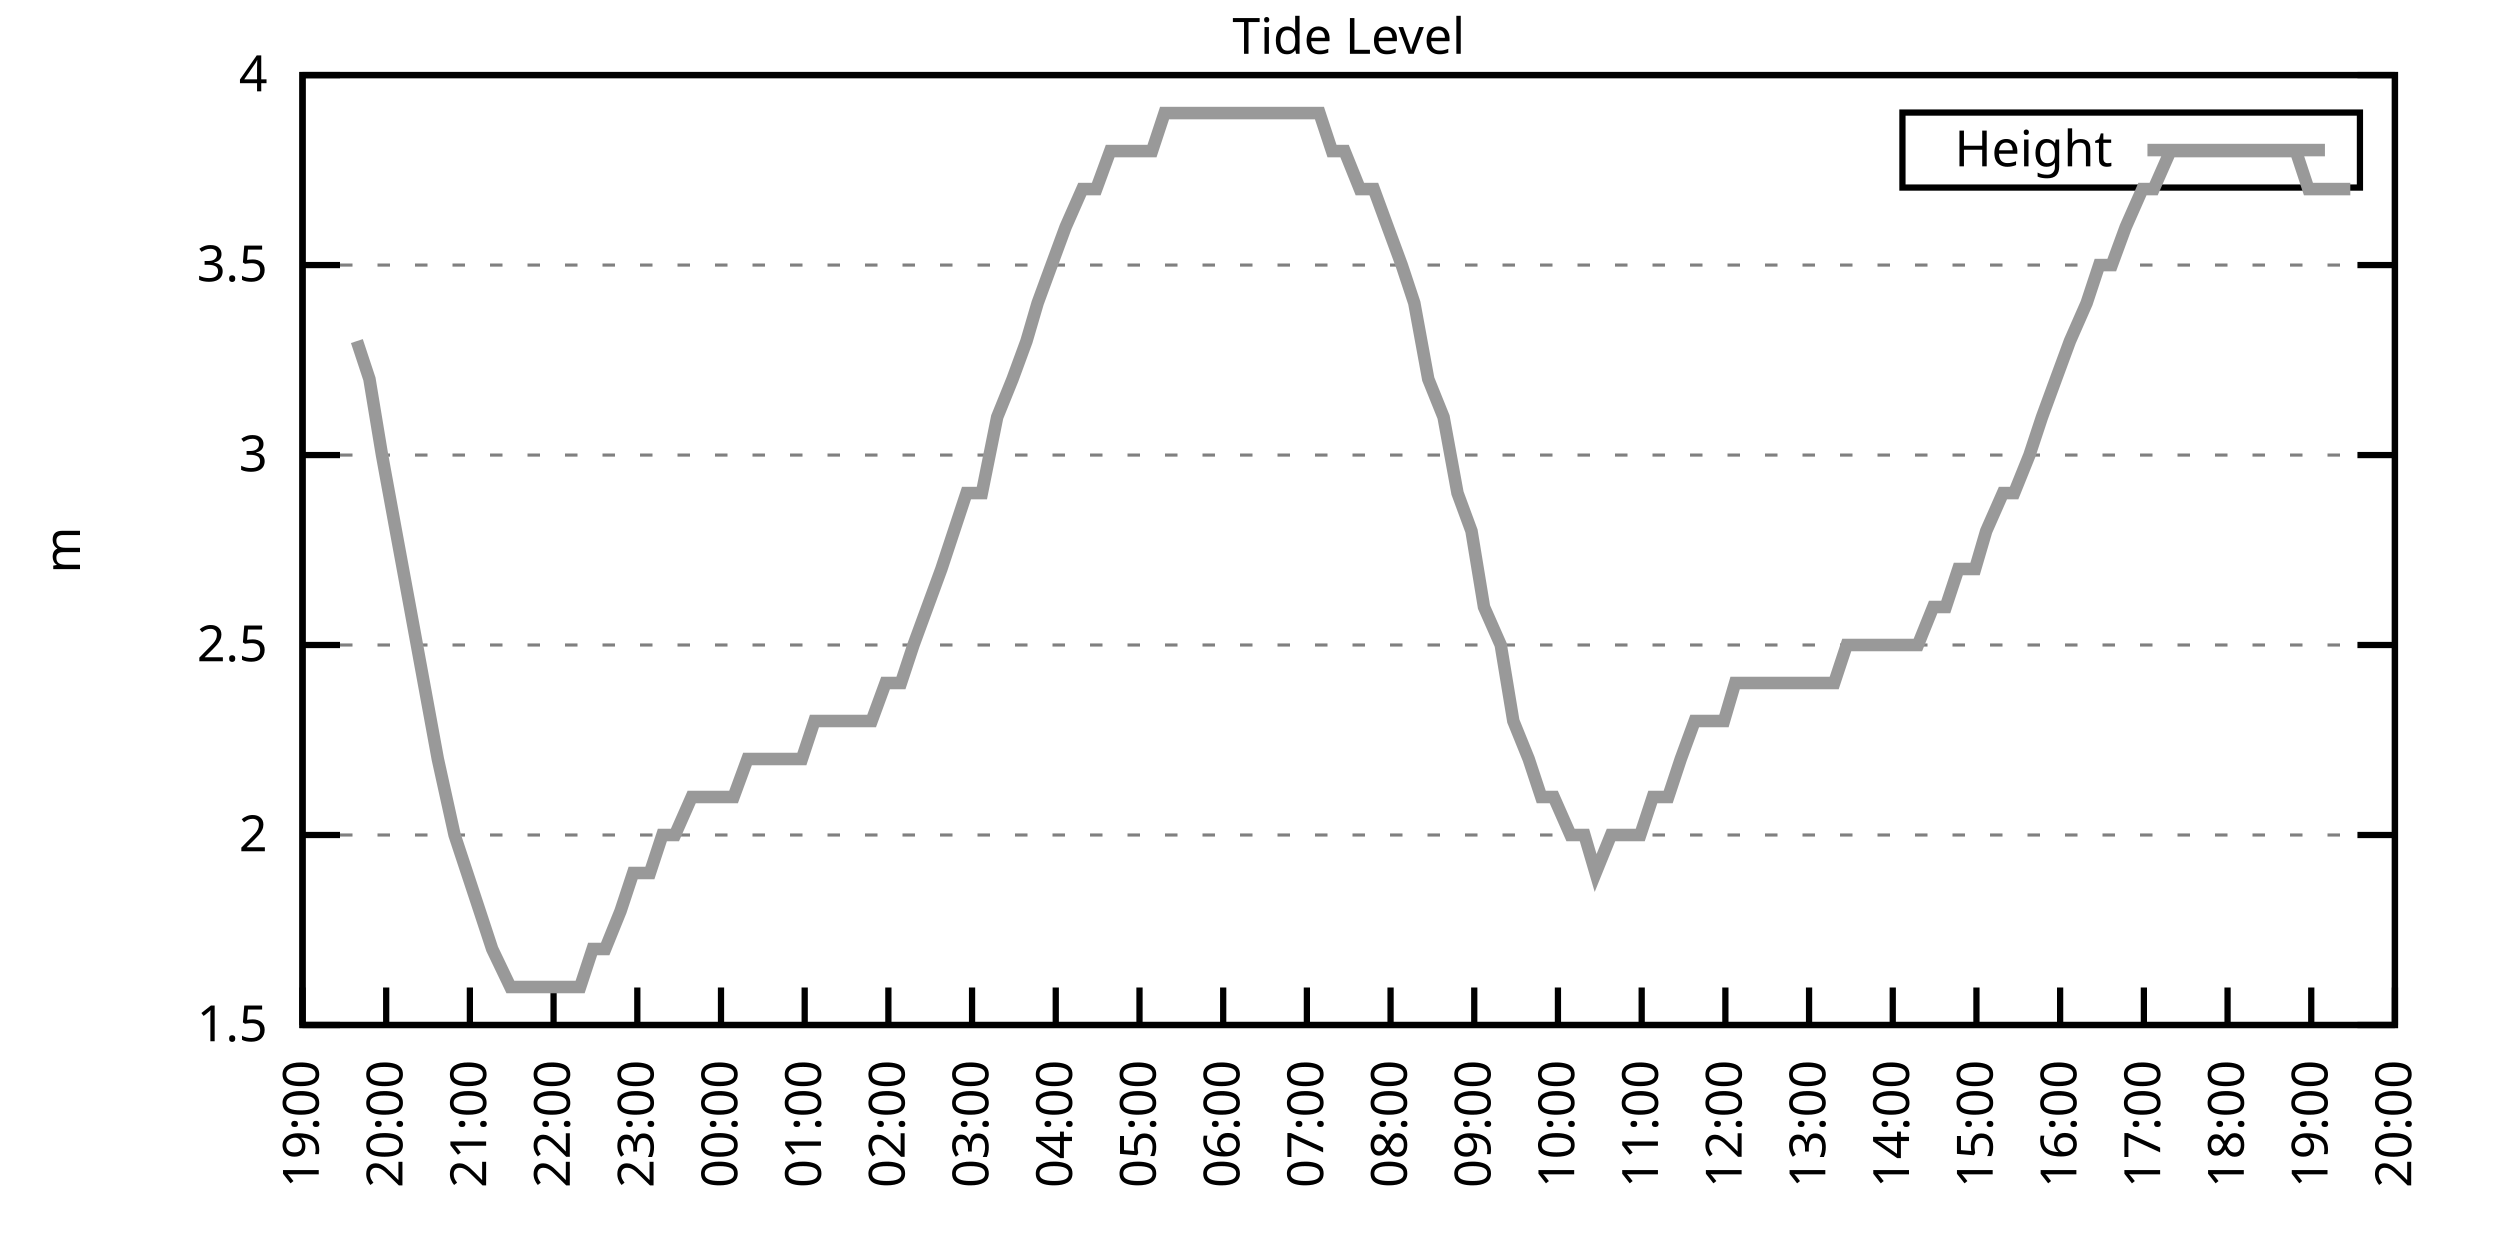
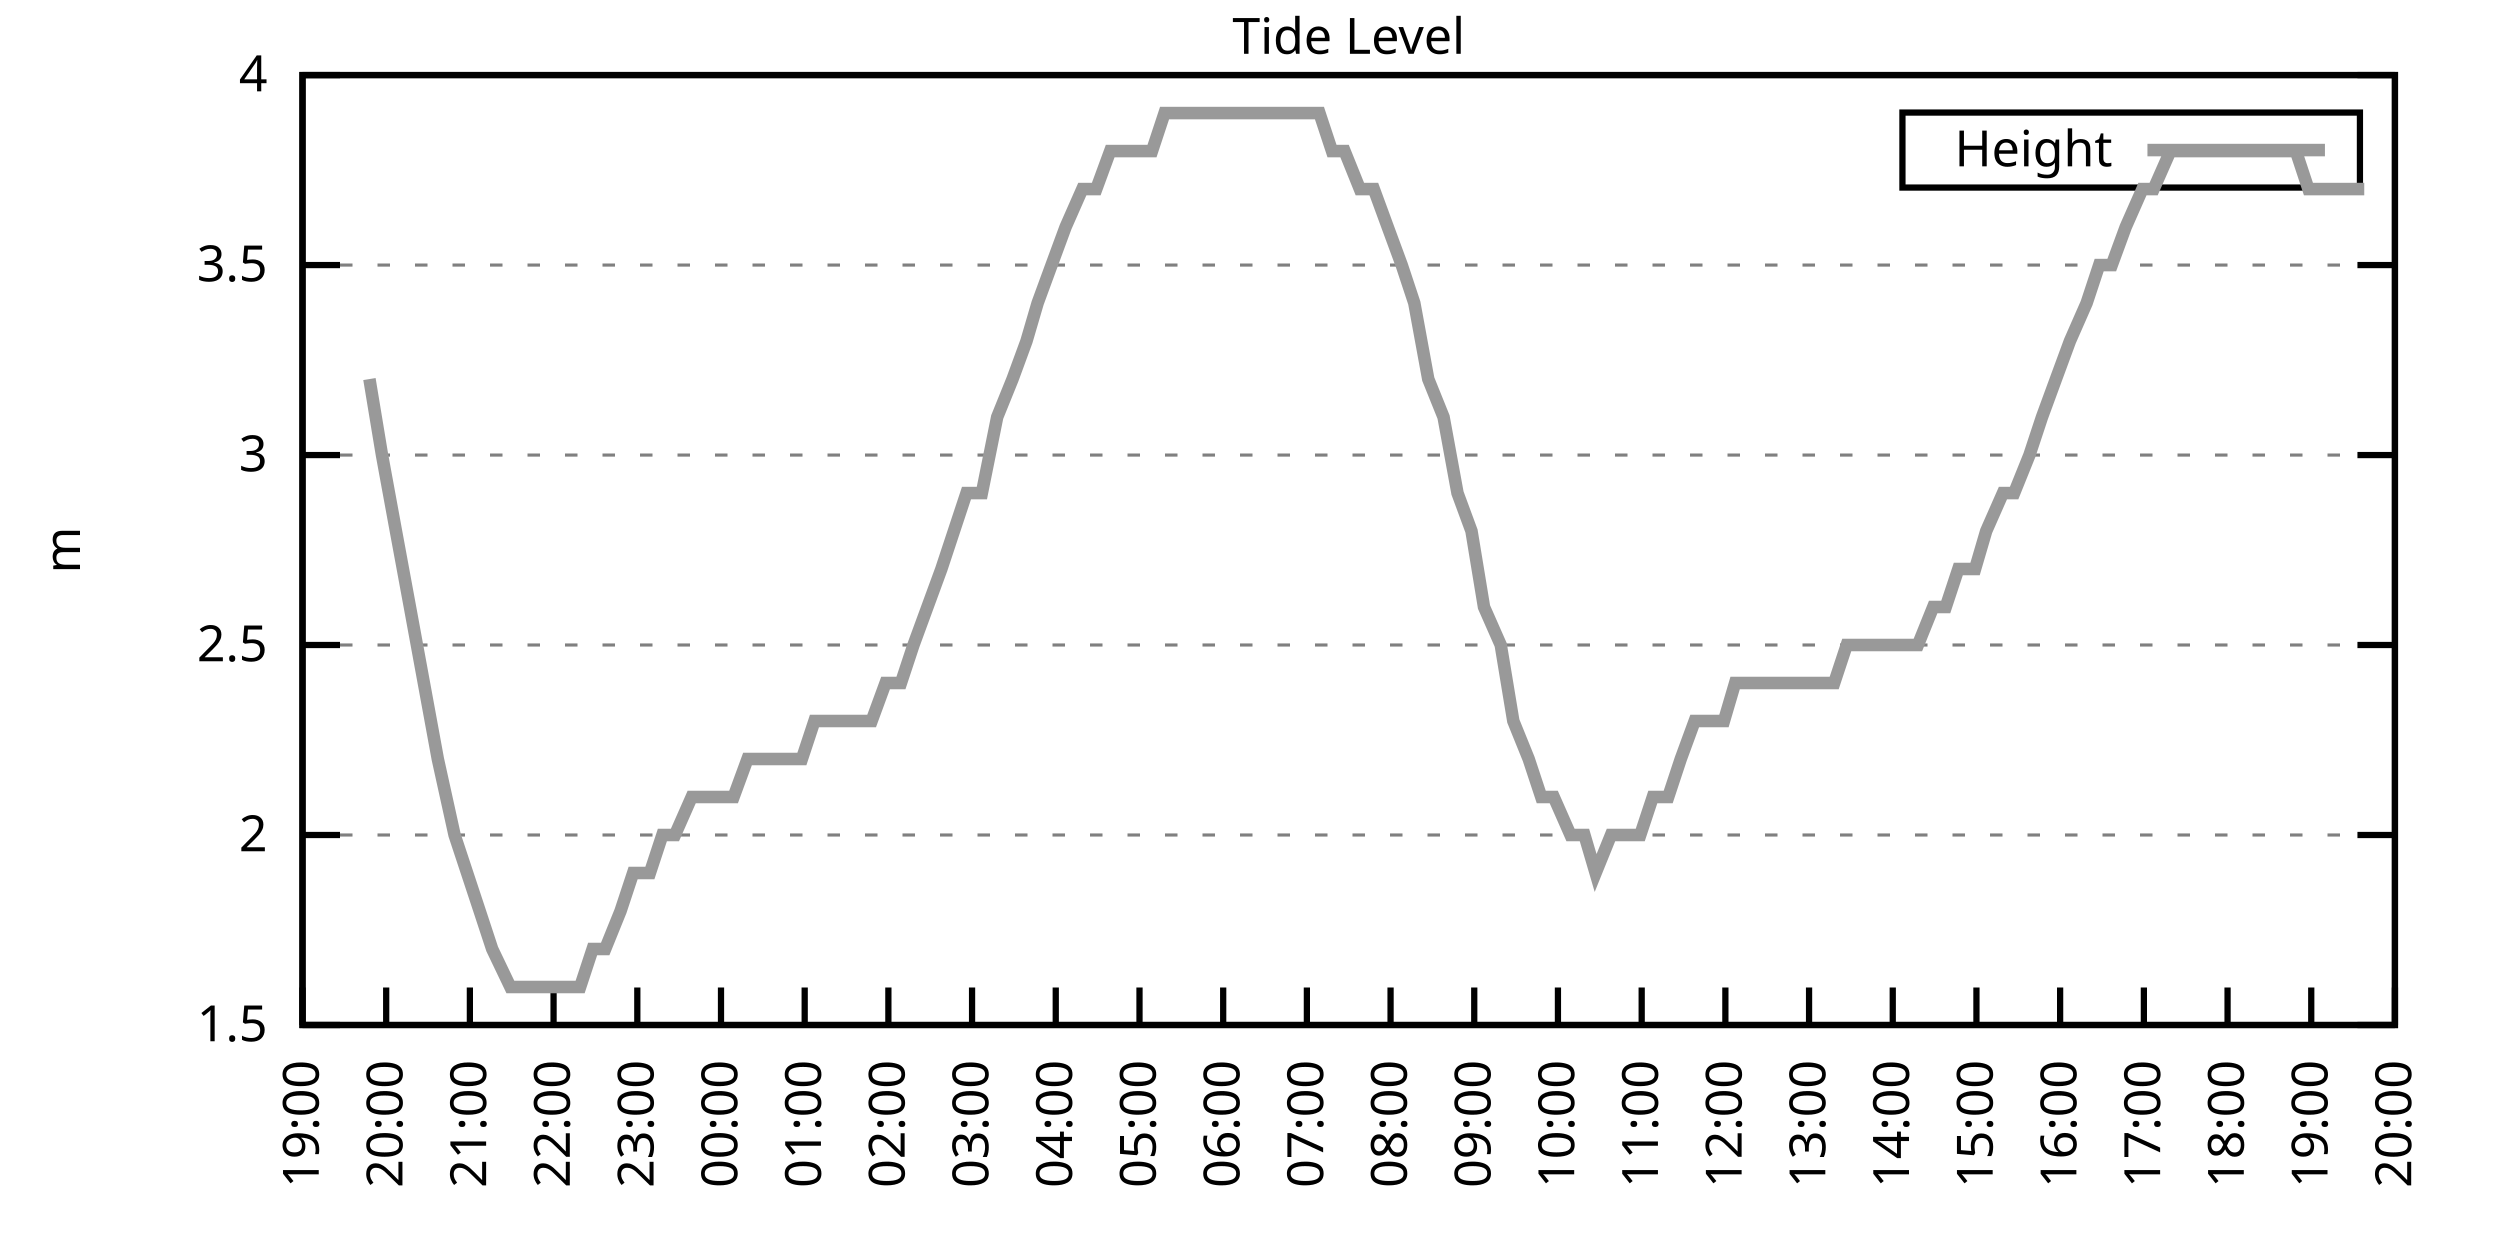
<svg xmlns="http://www.w3.org/2000/svg" xmlns:xlink="http://www.w3.org/1999/xlink" width="400" height="200" viewBox="0 0 400 200">
  <g id="gnuplot_canvas">
    <rect x="0" y="0" width="400" height="200" fill="none" />
    <defs>
      <circle id="gpDot" r="0.5" stroke-width="0.5" stroke="currentColor" />
      <path id="gpPt0" stroke-width="0.333" stroke="currentColor" d="M-1,0 h2 M0,-1 v2" />
      <path id="gpPt1" stroke-width="0.333" stroke="currentColor" d="M-1,-1 L1,1 M1,-1 L-1,1" />
      <path id="gpPt2" stroke-width="0.333" stroke="currentColor" d="M-1,0 L1,0 M0,-1 L0,1 M-1,-1 L1,1 M-1,1 L1,-1" />
      <rect id="gpPt3" stroke-width="0.333" stroke="currentColor" x="-1" y="-1" width="2" height="2" />
      <rect id="gpPt4" stroke-width="0.333" stroke="currentColor" fill="currentColor" x="-1" y="-1" width="2" height="2" />
      <circle id="gpPt5" stroke-width="0.333" stroke="currentColor" cx="0" cy="0" r="1" />
      <use xlink:href="#gpPt5" id="gpPt6" fill="currentColor" stroke="none" />
      <path id="gpPt7" stroke-width="0.333" stroke="currentColor" d="M0,-1.33 L-1.33,0.67 L1.33,0.67 z" />
      <use xlink:href="#gpPt7" id="gpPt8" fill="currentColor" stroke="none" />
      <use xlink:href="#gpPt7" id="gpPt9" stroke="currentColor" transform="rotate(180)" />
      <use xlink:href="#gpPt9" id="gpPt10" fill="currentColor" stroke="none" />
      <use xlink:href="#gpPt3" id="gpPt11" stroke="currentColor" transform="rotate(45)" />
      <use xlink:href="#gpPt11" id="gpPt12" fill="currentColor" stroke="none" />
      <path id="gpPt13" stroke-width="0.333" stroke="currentColor" d="M0,1.330 L1.265,0.411 L0.782,-1.067 L-0.782,-1.076 L-1.265,0.411 z" />
      <use xlink:href="#gpPt13" id="gpPt14" fill="currentColor" stroke="none" />
      <filter id="textbox" filterUnits="objectBoundingBox" x="0" y="0" height="1" width="1">
        <feFlood flood-color="white" flood-opacity="1" result="bgnd" />
        <feComposite in="SourceGraphic" in2="bgnd" operator="atop" />
      </filter>
      <filter id="greybox" filterUnits="objectBoundingBox" x="0" y="0" height="1" width="1">
        <feFlood flood-color="lightgrey" flood-opacity="1" result="grey" />
        <feComposite in="SourceGraphic" in2="grey" operator="atop" />
      </filter>
    </defs>
    <g fill="none" color="white" stroke="currentColor" stroke-width="1.00" stroke-linecap="butt" stroke-linejoin="miter">
</g>
    <g fill="none" color="black" stroke="currentColor" stroke-width="1.00" stroke-linecap="butt" stroke-linejoin="miter">
      <g stroke="none" shape-rendering="crispEdges">
        <polygon fill="rgb(255, 255, 255)" points="48.40,164.00 383.18,164.00 383.18,12.02 48.40,12.02 " />
      </g>
    </g>
    <g fill="none" color="black" stroke="currentColor" stroke-width="1.00" stroke-linecap="butt" stroke-linejoin="miter">
</g>
    <g fill="none" color="black" stroke="black" stroke-width="0.50" stroke-linecap="butt" stroke-linejoin="miter">
</g>
    <g fill="none" color="gray" stroke="currentColor" stroke-width="0.50" stroke-linecap="butt" stroke-linejoin="miter">
      <path stroke="gray" stroke-dasharray="2,4" class="gridline" d="M48.40,164.00 L383.19,164.00  " />
    </g>
    <g fill="none" color="gray" stroke="gray" stroke-width="1.00" stroke-linecap="butt" stroke-linejoin="miter">
</g>
    <g fill="none" color="black" stroke="currentColor" stroke-width="1.00" stroke-linecap="butt" stroke-linejoin="miter">
      <path stroke="black" d="M48.40,164.00 L54.40,164.00 M383.19,164.00 L377.19,164.00  " />
      <g transform="translate(42.80,166.60)" stroke="none" fill="black" font-family="Sans" font-size="8.00" text-anchor="end">
        <text>
          <tspan font-family="Sans"> 1.5</tspan>
        </text>
      </g>
    </g>
    <g fill="none" color="black" stroke="currentColor" stroke-width="1.00" stroke-linecap="butt" stroke-linejoin="miter">
</g>
    <g fill="none" color="black" stroke="black" stroke-width="0.50" stroke-linecap="butt" stroke-linejoin="miter">
</g>
    <g fill="none" color="gray" stroke="currentColor" stroke-width="0.50" stroke-linecap="butt" stroke-linejoin="miter">
      <path stroke="gray" stroke-dasharray="2,4" class="gridline" d="M48.40,133.60 L383.19,133.60  " />
    </g>
    <g fill="none" color="gray" stroke="gray" stroke-width="1.00" stroke-linecap="butt" stroke-linejoin="miter">
</g>
    <g fill="none" color="black" stroke="currentColor" stroke-width="1.00" stroke-linecap="butt" stroke-linejoin="miter">
      <path stroke="black" d="M48.40,133.60 L54.40,133.60 M383.19,133.60 L377.19,133.60  " />
      <g transform="translate(42.80,136.20)" stroke="none" fill="black" font-family="Sans" font-size="8.00" text-anchor="end">
        <text>
          <tspan font-family="Sans"> 2</tspan>
        </text>
      </g>
    </g>
    <g fill="none" color="black" stroke="currentColor" stroke-width="1.00" stroke-linecap="butt" stroke-linejoin="miter">
</g>
    <g fill="none" color="black" stroke="black" stroke-width="0.50" stroke-linecap="butt" stroke-linejoin="miter">
</g>
    <g fill="none" color="gray" stroke="currentColor" stroke-width="0.50" stroke-linecap="butt" stroke-linejoin="miter">
      <path stroke="gray" stroke-dasharray="2,4" class="gridline" d="M48.40,103.20 L383.19,103.20  " />
    </g>
    <g fill="none" color="gray" stroke="gray" stroke-width="1.00" stroke-linecap="butt" stroke-linejoin="miter">
</g>
    <g fill="none" color="black" stroke="currentColor" stroke-width="1.00" stroke-linecap="butt" stroke-linejoin="miter">
      <path stroke="black" d="M48.40,103.20 L54.40,103.20 M383.19,103.20 L377.19,103.20  " />
      <g transform="translate(42.80,105.80)" stroke="none" fill="black" font-family="Sans" font-size="8.00" text-anchor="end">
        <text>
          <tspan font-family="Sans"> 2.5</tspan>
        </text>
      </g>
    </g>
    <g fill="none" color="black" stroke="currentColor" stroke-width="1.00" stroke-linecap="butt" stroke-linejoin="miter">
</g>
    <g fill="none" color="black" stroke="black" stroke-width="0.50" stroke-linecap="butt" stroke-linejoin="miter">
</g>
    <g fill="none" color="gray" stroke="currentColor" stroke-width="0.50" stroke-linecap="butt" stroke-linejoin="miter">
      <path stroke="gray" stroke-dasharray="2,4" class="gridline" d="M48.40,72.81 L383.19,72.81  " />
    </g>
    <g fill="none" color="gray" stroke="gray" stroke-width="1.00" stroke-linecap="butt" stroke-linejoin="miter">
</g>
    <g fill="none" color="black" stroke="currentColor" stroke-width="1.00" stroke-linecap="butt" stroke-linejoin="miter">
      <path stroke="black" d="M48.40,72.81 L54.40,72.81 M383.19,72.81 L377.19,72.81  " />
      <g transform="translate(42.80,75.41)" stroke="none" fill="black" font-family="Sans" font-size="8.00" text-anchor="end">
        <text>
          <tspan font-family="Sans"> 3</tspan>
        </text>
      </g>
    </g>
    <g fill="none" color="black" stroke="currentColor" stroke-width="1.00" stroke-linecap="butt" stroke-linejoin="miter">
</g>
    <g fill="none" color="black" stroke="black" stroke-width="0.50" stroke-linecap="butt" stroke-linejoin="miter">
</g>
    <g fill="none" color="gray" stroke="currentColor" stroke-width="0.50" stroke-linecap="butt" stroke-linejoin="miter">
      <path stroke="gray" stroke-dasharray="2,4" class="gridline" d="M48.40,42.41 L383.19,42.41  " />
    </g>
    <g fill="none" color="gray" stroke="gray" stroke-width="1.00" stroke-linecap="butt" stroke-linejoin="miter">
</g>
    <g fill="none" color="black" stroke="currentColor" stroke-width="1.00" stroke-linecap="butt" stroke-linejoin="miter">
      <path stroke="black" d="M48.40,42.41 L54.40,42.41 M383.19,42.41 L377.19,42.41  " />
      <g transform="translate(42.80,45.01)" stroke="none" fill="black" font-family="Sans" font-size="8.00" text-anchor="end">
        <text>
          <tspan font-family="Sans"> 3.5</tspan>
        </text>
      </g>
    </g>
    <g fill="none" color="black" stroke="currentColor" stroke-width="1.00" stroke-linecap="butt" stroke-linejoin="miter">
</g>
    <g fill="none" color="black" stroke="black" stroke-width="0.50" stroke-linecap="butt" stroke-linejoin="miter">
</g>
    <g fill="none" color="gray" stroke="currentColor" stroke-width="0.50" stroke-linecap="butt" stroke-linejoin="miter">
      <path stroke="gray" stroke-dasharray="2,4" class="gridline" d="M48.40,12.01 L383.19,12.01  " />
    </g>
    <g fill="none" color="gray" stroke="gray" stroke-width="1.00" stroke-linecap="butt" stroke-linejoin="miter">
</g>
    <g fill="none" color="black" stroke="currentColor" stroke-width="1.00" stroke-linecap="butt" stroke-linejoin="miter">
      <path stroke="black" d="M48.40,12.01 L54.40,12.01 M383.19,12.01 L377.19,12.01  " />
      <g transform="translate(42.80,14.61)" stroke="none" fill="black" font-family="Sans" font-size="8.00" text-anchor="end">
        <text>
          <tspan font-family="Sans"> 4</tspan>
        </text>
      </g>
    </g>
    <g fill="none" color="black" stroke="currentColor" stroke-width="1.00" stroke-linecap="butt" stroke-linejoin="miter">
      <path stroke="black" d="M48.40,164.00 L48.40,158.00  " />
      <g transform="translate(51.00,169.60) rotate(270.00)" stroke="none" fill="black" font-family="Sans" font-size="8.00" text-anchor="end">
        <text>
          <tspan font-family="Sans">19:00</tspan>
        </text>
      </g>
    </g>
    <g fill="none" color="black" stroke="currentColor" stroke-width="1.00" stroke-linecap="butt" stroke-linejoin="miter">
      <path stroke="black" d="M61.79,164.00 L61.79,158.00  " />
      <g transform="translate(64.39,169.60) rotate(270.00)" stroke="none" fill="black" font-family="Sans" font-size="8.00" text-anchor="end">
        <text>
          <tspan font-family="Sans">20:00</tspan>
        </text>
      </g>
    </g>
    <g fill="none" color="black" stroke="currentColor" stroke-width="1.00" stroke-linecap="butt" stroke-linejoin="miter">
      <path stroke="black" d="M75.18,164.00 L75.18,158.00  " />
      <g transform="translate(77.78,169.60) rotate(270.00)" stroke="none" fill="black" font-family="Sans" font-size="8.00" text-anchor="end">
        <text>
          <tspan font-family="Sans">21:00</tspan>
        </text>
      </g>
    </g>
    <g fill="none" color="black" stroke="currentColor" stroke-width="1.00" stroke-linecap="butt" stroke-linejoin="miter">
      <path stroke="black" d="M88.57,164.00 L88.57,158.00  " />
      <g transform="translate(91.17,169.60) rotate(270.00)" stroke="none" fill="black" font-family="Sans" font-size="8.00" text-anchor="end">
        <text>
          <tspan font-family="Sans">22:00</tspan>
        </text>
      </g>
    </g>
    <g fill="none" color="black" stroke="currentColor" stroke-width="1.00" stroke-linecap="butt" stroke-linejoin="miter">
      <path stroke="black" d="M101.97,164.00 L101.97,158.00  " />
      <g transform="translate(104.57,169.60) rotate(270.00)" stroke="none" fill="black" font-family="Sans" font-size="8.00" text-anchor="end">
        <text>
          <tspan font-family="Sans">23:00</tspan>
        </text>
      </g>
    </g>
    <g fill="none" color="black" stroke="currentColor" stroke-width="1.00" stroke-linecap="butt" stroke-linejoin="miter">
      <path stroke="black" d="M115.36,164.00 L115.36,158.00  " />
      <g transform="translate(117.96,169.60) rotate(270.00)" stroke="none" fill="black" font-family="Sans" font-size="8.00" text-anchor="end">
        <text>
          <tspan font-family="Sans">00:00</tspan>
        </text>
      </g>
    </g>
    <g fill="none" color="black" stroke="currentColor" stroke-width="1.00" stroke-linecap="butt" stroke-linejoin="miter">
      <path stroke="black" d="M128.75,164.00 L128.75,158.00  " />
      <g transform="translate(131.35,169.60) rotate(270.00)" stroke="none" fill="black" font-family="Sans" font-size="8.00" text-anchor="end">
        <text>
          <tspan font-family="Sans">01:00</tspan>
        </text>
      </g>
    </g>
    <g fill="none" color="black" stroke="currentColor" stroke-width="1.00" stroke-linecap="butt" stroke-linejoin="miter">
      <path stroke="black" d="M142.14,164.00 L142.14,158.00  " />
      <g transform="translate(144.74,169.60) rotate(270.00)" stroke="none" fill="black" font-family="Sans" font-size="8.00" text-anchor="end">
        <text>
          <tspan font-family="Sans">02:00</tspan>
        </text>
      </g>
    </g>
    <g fill="none" color="black" stroke="currentColor" stroke-width="1.00" stroke-linecap="butt" stroke-linejoin="miter">
      <path stroke="black" d="M155.53,164.00 L155.53,158.00  " />
      <g transform="translate(158.13,169.60) rotate(270.00)" stroke="none" fill="black" font-family="Sans" font-size="8.00" text-anchor="end">
        <text>
          <tspan font-family="Sans">03:00</tspan>
        </text>
      </g>
    </g>
    <g fill="none" color="black" stroke="currentColor" stroke-width="1.00" stroke-linecap="butt" stroke-linejoin="miter">
      <path stroke="black" d="M168.92,164.00 L168.92,158.00  " />
      <g transform="translate(171.52,169.60) rotate(270.00)" stroke="none" fill="black" font-family="Sans" font-size="8.00" text-anchor="end">
        <text>
          <tspan font-family="Sans">04:00</tspan>
        </text>
      </g>
    </g>
    <g fill="none" color="black" stroke="currentColor" stroke-width="1.00" stroke-linecap="butt" stroke-linejoin="miter">
      <path stroke="black" d="M182.32,164.00 L182.32,158.00  " />
      <g transform="translate(184.92,169.60) rotate(270.00)" stroke="none" fill="black" font-family="Sans" font-size="8.00" text-anchor="end">
        <text>
          <tspan font-family="Sans">05:00</tspan>
        </text>
      </g>
    </g>
    <g fill="none" color="black" stroke="currentColor" stroke-width="1.00" stroke-linecap="butt" stroke-linejoin="miter">
      <path stroke="black" d="M195.71,164.00 L195.71,158.00  " />
      <g transform="translate(198.31,169.60) rotate(270.00)" stroke="none" fill="black" font-family="Sans" font-size="8.00" text-anchor="end">
        <text>
          <tspan font-family="Sans">06:00</tspan>
        </text>
      </g>
    </g>
    <g fill="none" color="black" stroke="currentColor" stroke-width="1.00" stroke-linecap="butt" stroke-linejoin="miter">
      <path stroke="black" d="M209.10,164.00 L209.10,158.00  " />
      <g transform="translate(211.70,169.60) rotate(270.00)" stroke="none" fill="black" font-family="Sans" font-size="8.00" text-anchor="end">
        <text>
          <tspan font-family="Sans">07:00</tspan>
        </text>
      </g>
    </g>
    <g fill="none" color="black" stroke="currentColor" stroke-width="1.00" stroke-linecap="butt" stroke-linejoin="miter">
      <path stroke="black" d="M222.49,164.00 L222.49,158.00  " />
      <g transform="translate(225.09,169.60) rotate(270.00)" stroke="none" fill="black" font-family="Sans" font-size="8.00" text-anchor="end">
        <text>
          <tspan font-family="Sans">08:00</tspan>
        </text>
      </g>
    </g>
    <g fill="none" color="black" stroke="currentColor" stroke-width="1.00" stroke-linecap="butt" stroke-linejoin="miter">
      <path stroke="black" d="M235.88,164.00 L235.88,158.00  " />
      <g transform="translate(238.48,169.60) rotate(270.00)" stroke="none" fill="black" font-family="Sans" font-size="8.00" text-anchor="end">
        <text>
          <tspan font-family="Sans">09:00</tspan>
        </text>
      </g>
    </g>
    <g fill="none" color="black" stroke="currentColor" stroke-width="1.00" stroke-linecap="butt" stroke-linejoin="miter">
      <path stroke="black" d="M249.27,164.00 L249.27,158.00  " />
      <g transform="translate(251.87,169.60) rotate(270.00)" stroke="none" fill="black" font-family="Sans" font-size="8.00" text-anchor="end">
        <text>
          <tspan font-family="Sans">10:00</tspan>
        </text>
      </g>
    </g>
    <g fill="none" color="black" stroke="currentColor" stroke-width="1.00" stroke-linecap="butt" stroke-linejoin="miter">
      <path stroke="black" d="M262.67,164.00 L262.67,158.00  " />
      <g transform="translate(265.27,169.60) rotate(270.00)" stroke="none" fill="black" font-family="Sans" font-size="8.00" text-anchor="end">
        <text>
          <tspan font-family="Sans">11:00</tspan>
        </text>
      </g>
    </g>
    <g fill="none" color="black" stroke="currentColor" stroke-width="1.00" stroke-linecap="butt" stroke-linejoin="miter">
      <path stroke="black" d="M276.06,164.00 L276.06,158.00  " />
      <g transform="translate(278.66,169.60) rotate(270.00)" stroke="none" fill="black" font-family="Sans" font-size="8.00" text-anchor="end">
        <text>
          <tspan font-family="Sans">12:00</tspan>
        </text>
      </g>
    </g>
    <g fill="none" color="black" stroke="currentColor" stroke-width="1.00" stroke-linecap="butt" stroke-linejoin="miter">
      <path stroke="black" d="M289.45,164.00 L289.45,158.00  " />
      <g transform="translate(292.05,169.60) rotate(270.00)" stroke="none" fill="black" font-family="Sans" font-size="8.00" text-anchor="end">
        <text>
          <tspan font-family="Sans">13:00</tspan>
        </text>
      </g>
    </g>
    <g fill="none" color="black" stroke="currentColor" stroke-width="1.00" stroke-linecap="butt" stroke-linejoin="miter">
      <path stroke="black" d="M302.84,164.00 L302.84,158.00  " />
      <g transform="translate(305.44,169.60) rotate(270.00)" stroke="none" fill="black" font-family="Sans" font-size="8.00" text-anchor="end">
        <text>
          <tspan font-family="Sans">14:00</tspan>
        </text>
      </g>
    </g>
    <g fill="none" color="black" stroke="currentColor" stroke-width="1.00" stroke-linecap="butt" stroke-linejoin="miter">
      <path stroke="black" d="M316.23,164.00 L316.23,158.00  " />
      <g transform="translate(318.83,169.60) rotate(270.00)" stroke="none" fill="black" font-family="Sans" font-size="8.00" text-anchor="end">
        <text>
          <tspan font-family="Sans">15:00</tspan>
        </text>
      </g>
    </g>
    <g fill="none" color="black" stroke="currentColor" stroke-width="1.00" stroke-linecap="butt" stroke-linejoin="miter">
      <path stroke="black" d="M329.62,164.00 L329.62,158.00  " />
      <g transform="translate(332.22,169.60) rotate(270.00)" stroke="none" fill="black" font-family="Sans" font-size="8.00" text-anchor="end">
        <text>
          <tspan font-family="Sans">16:00</tspan>
        </text>
      </g>
    </g>
    <g fill="none" color="black" stroke="currentColor" stroke-width="1.00" stroke-linecap="butt" stroke-linejoin="miter">
      <path stroke="black" d="M343.02,164.00 L343.02,158.00  " />
      <g transform="translate(345.62,169.60) rotate(270.00)" stroke="none" fill="black" font-family="Sans" font-size="8.00" text-anchor="end">
        <text>
          <tspan font-family="Sans">17:00</tspan>
        </text>
      </g>
    </g>
    <g fill="none" color="black" stroke="currentColor" stroke-width="1.00" stroke-linecap="butt" stroke-linejoin="miter">
      <path stroke="black" d="M356.41,164.00 L356.41,158.00  " />
      <g transform="translate(359.01,169.60) rotate(270.00)" stroke="none" fill="black" font-family="Sans" font-size="8.00" text-anchor="end">
        <text>
          <tspan font-family="Sans">18:00</tspan>
        </text>
      </g>
    </g>
    <g fill="none" color="black" stroke="currentColor" stroke-width="1.00" stroke-linecap="butt" stroke-linejoin="miter">
      <path stroke="black" d="M369.80,164.00 L369.80,158.00  " />
      <g transform="translate(372.40,169.60) rotate(270.00)" stroke="none" fill="black" font-family="Sans" font-size="8.00" text-anchor="end">
        <text>
          <tspan font-family="Sans">19:00</tspan>
        </text>
      </g>
    </g>
    <g fill="none" color="black" stroke="currentColor" stroke-width="1.00" stroke-linecap="butt" stroke-linejoin="miter">
      <path stroke="black" d="M383.19,164.00 L383.19,158.00  " />
      <g transform="translate(385.79,169.60) rotate(270.00)" stroke="none" fill="black" font-family="Sans" font-size="8.00" text-anchor="end">
        <text>
          <tspan font-family="Sans">20:00</tspan>
        </text>
      </g>
    </g>
    <g fill="none" color="black" stroke="currentColor" stroke-width="1.00" stroke-linecap="butt" stroke-linejoin="miter">
</g>
    <g fill="none" color="black" stroke="currentColor" stroke-width="1.00" stroke-linecap="butt" stroke-linejoin="miter">
      <path stroke="black" d="M48.40,12.01 L48.40,164.00 L383.19,164.00 L383.19,12.01 L48.40,12.01 Z  " />
    </g>
    <g fill="none" color="black" stroke="currentColor" stroke-width="1.00" stroke-linecap="butt" stroke-linejoin="miter">
</g>
    <g fill="none" color="black" stroke="currentColor" stroke-width="1.00" stroke-linecap="butt" stroke-linejoin="miter">
      <path stroke="black" d="M304.39,30.01 L304.39,18.01 L377.59,18.01 L377.59,30.01 L304.39,30.01 Z  " />
    </g>
    <g id="Tide_level_plot_1">
      <g fill="none" color="white" stroke="black" stroke-width="2.00" stroke-linecap="butt" stroke-linejoin="miter">
</g>
      <g fill="none" color="black" stroke="currentColor" stroke-width="2.00" stroke-linecap="butt" stroke-linejoin="miter">
        <g transform="translate(337.99,26.61)" stroke="none" fill="black" font-family="Sans" font-size="8.00" text-anchor="end">
          <text>
            <tspan font-family="Sans">Height</tspan>
          </text>
        </g>
      </g>
      <g fill="none" color="black" stroke="currentColor" stroke-width="2.00" stroke-linecap="butt" stroke-linejoin="miter">
-         <path stroke="rgb(153, 153, 153)" d="M343.59,24.01 L371.99,24.01 M57.10,54.57 L59.11,60.65 L61.12,72.81 L63.35,84.97 L65.59,97.12 L67.82,109.28   L70.05,121.44 L72.73,133.60 L74.74,139.68 L76.75,145.76 L78.75,151.84 L81.66,157.92 L83.89,157.92 L86.12,157.92   L88.13,157.92 L90.58,157.92 L92.82,157.92 L94.82,151.84 L96.83,151.84 L99.29,145.76 L101.30,139.68 L103.98,139.68   L105.98,133.60 L107.99,133.60 L110.67,127.52 L112.68,127.52 L114.47,127.52 L117.37,127.52 L119.60,121.44 L121.61,121.44   L123.62,121.44 L126.29,121.44 L128.30,121.44 L130.31,115.36 L132.54,115.36 L135.00,115.36 L136.78,115.36 L139.46,115.36   L141.69,109.28 L144.15,109.28 L146.16,103.20 L148.39,97.12 L150.62,91.04 L154.64,78.89 L157.10,78.89 L159.55,66.73   L162.01,60.65 L164.24,54.57 L166.02,48.49 L168.25,42.41 L170.49,36.33 L173.17,30.25 L175.40,30.25 L177.63,24.17   L179.19,24.17 L181.87,24.17 L184.32,24.17 L186.33,18.09 L188.57,18.09 L191.02,18.09 L193.25,18.09 L195.04,18.09   L197.72,18.09 L199.73,18.09 L201.96,18.09 L204.41,18.09 L206.42,18.09 L208.43,18.09 L211.11,18.09 L213.12,24.17   L215.13,24.17 L217.58,30.25 L219.81,30.25 L222.04,36.33 L224.28,42.41 L226.29,48.49 L228.52,60.65 L230.97,66.73   L233.20,78.89 L235.44,84.97 L237.44,97.12 L240.12,103.20 L242.13,115.36 L244.59,121.44 L246.60,127.52 L248.60,127.52   L251.28,133.60 L253.51,133.60 L255.30,139.68 L257.76,133.60 L259.99,133.60 L262.44,133.60 L264.45,127.52 L266.91,127.52   L268.92,121.44 L271.15,115.36 L273.38,115.36 L275.83,115.36 L277.62,109.28 L280.30,109.28 L282.08,109.28 L284.32,109.28   L286.99,109.28 L289.23,109.28 L291.23,109.28 L293.47,109.28 L295.48,103.20 L298.15,103.20 L300.16,103.20 L302.17,103.20   L304.85,103.20 L306.86,103.20 L309.31,97.12 L311.32,97.12 L313.33,91.04 L316.01,91.04 L317.79,84.97 L320.47,78.89   L322.26,78.89 L324.71,72.81 L326.72,66.73 L328.95,60.65 L331.19,54.57 L333.86,48.49 L335.87,42.41 L337.88,42.41   L340.11,36.33 L342.79,30.25 L344.58,30.25 L347.26,24.17 L349.26,24.17 L351.72,24.17 L353.95,24.17 L355.96,24.17   L358.19,24.17 L360.42,24.17 L362.66,24.17 L364.89,24.17 L367.34,24.17 L369.35,30.25 L371.58,30.25 L374.04,30.25   L376.05,30.25  " />
+         <path stroke="rgb(153, 153, 153)" d="M343.59,24.01 L371.99,24.01 M59.11,60.65 L61.12,72.81 L63.35,84.97 L65.59,97.12 L67.82,109.28 L70.05,121.44   L72.73,133.60 L74.74,139.68 L76.75,145.76 L78.75,151.84 L81.66,157.92 L83.89,157.92 L86.12,157.92 L88.13,157.92   L90.58,157.92 L92.82,157.92 L94.82,151.84 L96.83,151.84 L99.29,145.76 L101.30,139.68 L103.98,139.68 L105.98,133.60   L107.99,133.60 L110.67,127.52 L112.68,127.52 L114.47,127.52 L117.37,127.52 L119.60,121.44 L121.61,121.44 L123.62,121.44   L126.29,121.44 L128.30,121.44 L130.31,115.36 L132.54,115.36 L135.00,115.36 L136.78,115.36 L139.46,115.36 L141.69,109.28   L144.15,109.28 L146.16,103.20 L148.39,97.12 L150.62,91.04 L154.64,78.89 L157.10,78.89 L159.55,66.73 L162.01,60.65   L164.24,54.57 L166.02,48.49 L168.25,42.41 L170.49,36.33 L173.17,30.25 L175.40,30.25 L177.63,24.17 L179.19,24.17   L181.87,24.17 L184.32,24.17 L186.33,18.09 L188.57,18.09 L191.02,18.09 L193.25,18.09 L195.04,18.09 L197.72,18.09   L199.73,18.09 L201.96,18.09 L204.41,18.09 L206.42,18.09 L208.43,18.09 L211.11,18.09 L213.12,24.17 L215.13,24.17   L217.58,30.25 L219.81,30.25 L222.04,36.33 L224.28,42.41 L226.29,48.49 L228.52,60.65 L230.97,66.73 L233.20,78.89   L235.44,84.97 L237.44,97.12 L240.12,103.20 L242.13,115.36 L244.59,121.44 L246.60,127.52 L248.60,127.52 L251.28,133.60   L253.51,133.60 L255.30,139.68 L257.76,133.60 L259.99,133.60 L262.44,133.60 L264.45,127.52 L266.91,127.52 L268.92,121.44   L271.15,115.36 L273.38,115.36 L275.83,115.36 L277.62,109.28 L280.30,109.28 L282.08,109.28 L284.32,109.28 L286.99,109.28   L289.23,109.28 L291.23,109.28 L293.47,109.28 L295.48,103.20 L298.15,103.20 L300.16,103.20 L302.17,103.20 L304.85,103.20   L306.86,103.20 L309.31,97.12 L311.32,97.12 L313.33,91.04 L316.01,91.04 L317.79,84.97 L320.47,78.89 L322.26,78.89   L324.71,72.81 L326.72,66.73 L328.95,60.65 L331.19,54.57 L333.86,48.49 L335.87,42.41 L337.88,42.41 L340.11,36.33   L342.79,30.25 L344.58,30.25 L347.26,24.17 L349.26,24.17 L351.72,24.17 L353.95,24.17 L355.96,24.17 L358.19,24.17   L360.42,24.17 L362.66,24.17 L364.89,24.17 L367.34,24.17 L369.35,30.25 L371.58,30.25 L374.04,30.25 L376.05,30.25   L378.28,30.25  " />
      </g>
    </g>
    <g fill="none" color="black" stroke="currentColor" stroke-width="2.00" stroke-linecap="butt" stroke-linejoin="miter">
</g>
    <g fill="none" color="black" stroke="black" stroke-width="1.00" stroke-linecap="butt" stroke-linejoin="miter">
</g>
    <g fill="none" color="black" stroke="currentColor" stroke-width="1.00" stroke-linecap="butt" stroke-linejoin="miter">
      <path stroke="black" d="M48.40,12.01 L48.40,164.00 L383.19,164.00 L383.19,12.01 L48.40,12.01 Z  " />
      <g transform="translate(12.80,88.01) rotate(270.00)" stroke="none" fill="black" font-family="Sans" font-size="8.00" text-anchor="middle">
        <text>
          <tspan font-family="Sans">m</tspan>
        </text>
      </g>
    </g>
    <g fill="none" color="black" stroke="currentColor" stroke-width="1.00" stroke-linecap="butt" stroke-linejoin="miter">
</g>
    <g fill="none" color="black" stroke="currentColor" stroke-width="1.00" stroke-linecap="butt" stroke-linejoin="miter">
      <g transform="translate(215.79,8.61)" stroke="none" fill="black" font-family="Sans" font-size="8.00" text-anchor="middle">
        <text>
          <tspan font-family="Sans">Tide Level</tspan>
        </text>
      </g>
    </g>
    <g fill="none" color="black" stroke="currentColor" stroke-width="1.00" stroke-linecap="butt" stroke-linejoin="miter">
</g>
  </g>
</svg>
